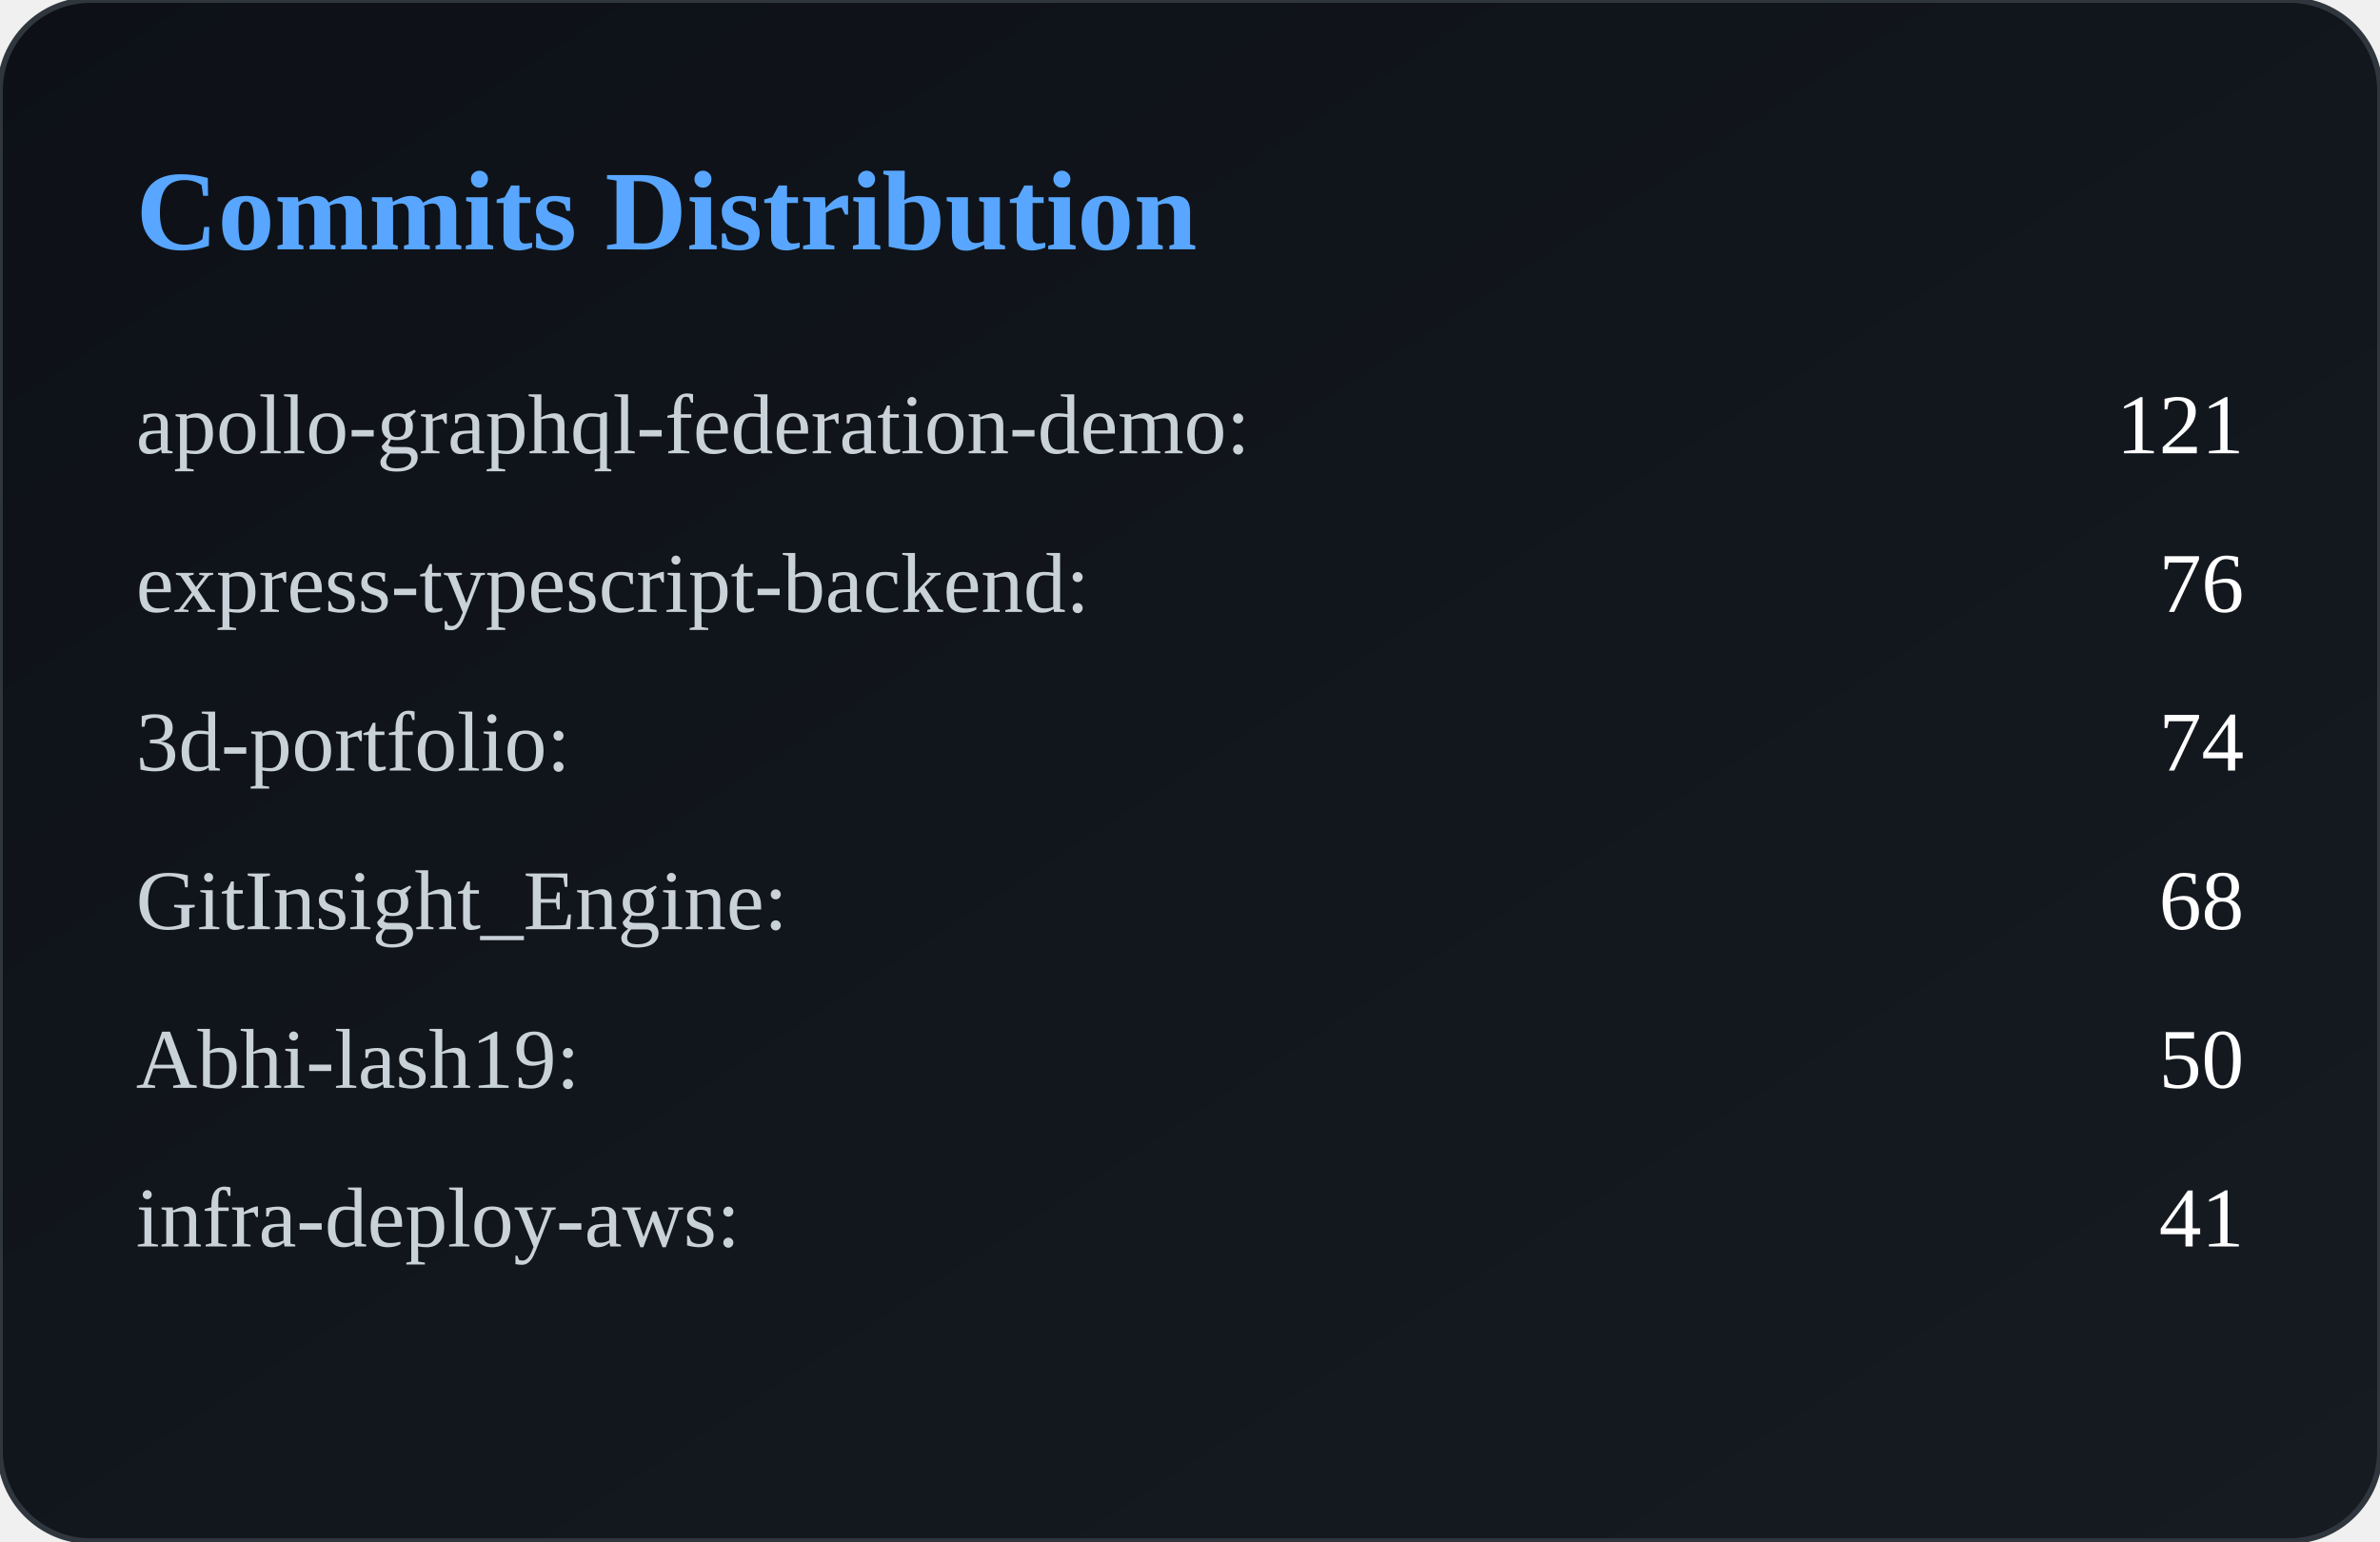
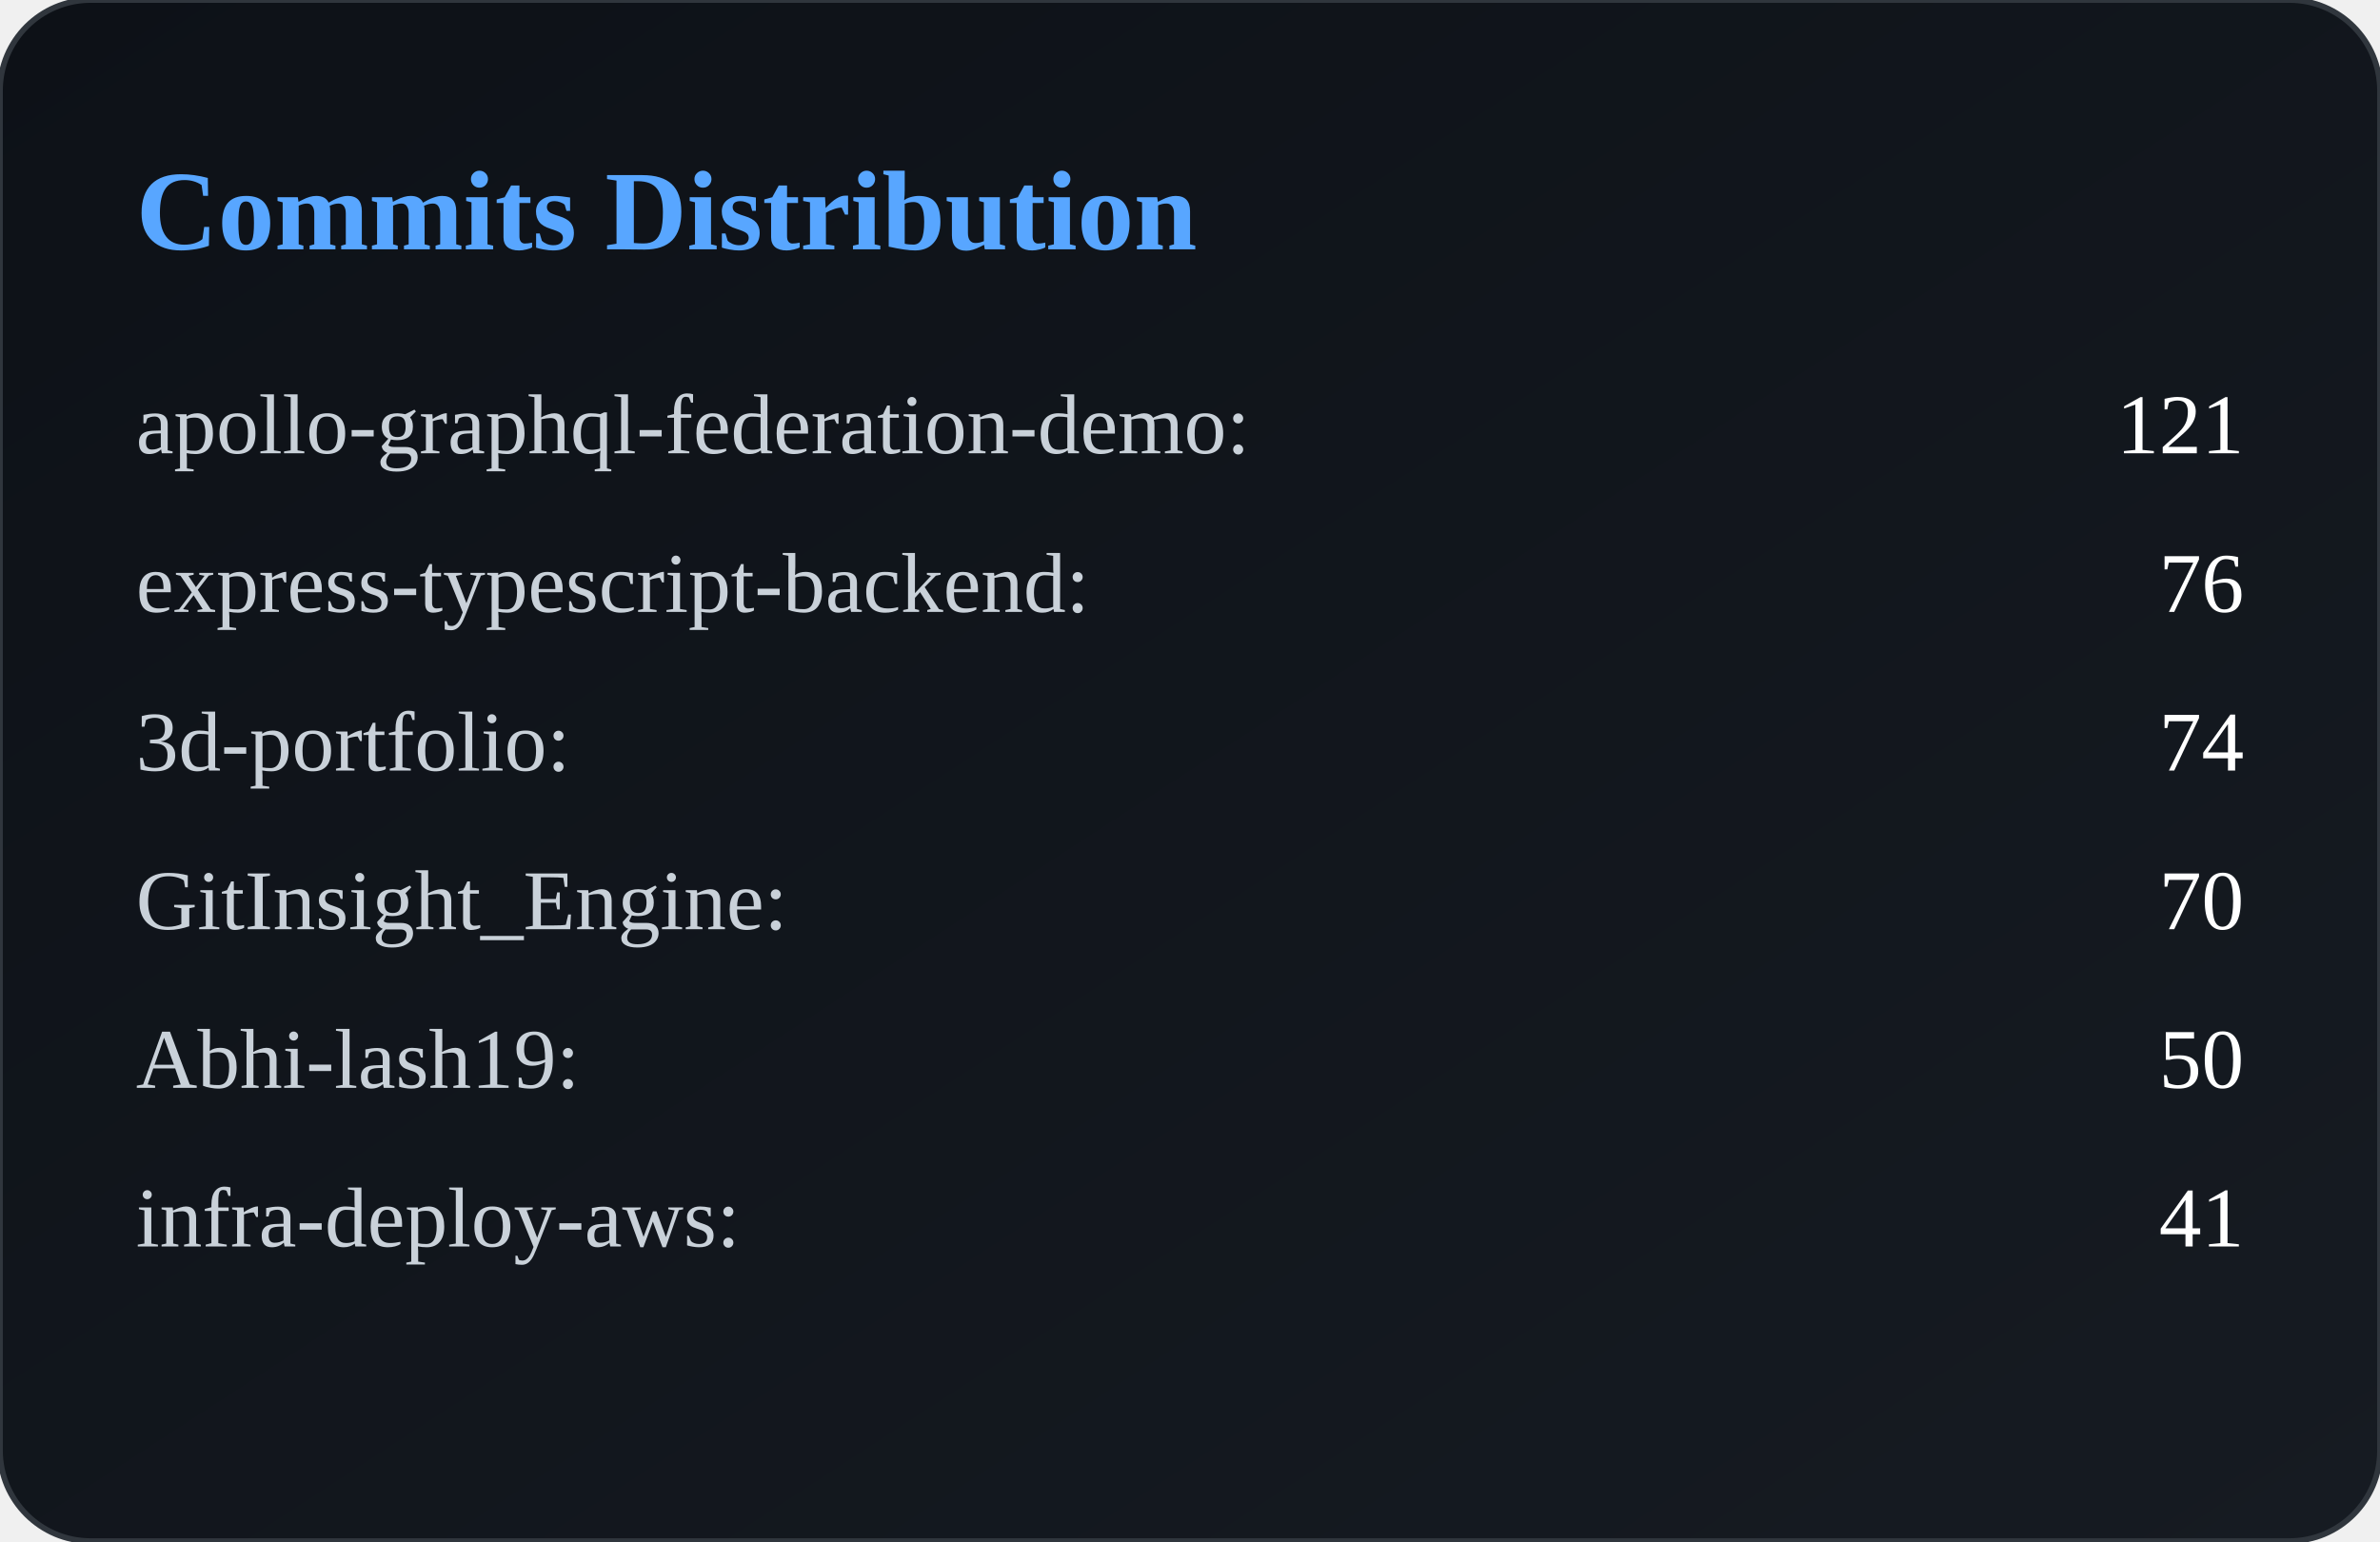
<svg xmlns="http://www.w3.org/2000/svg" width="420" height="272" viewBox="0 0 420 272">
  <defs>
    <linearGradient id="bg" x1="0" y1="0" x2="1" y2="1">
      <stop offset="0%" stop-color="#0d1117" />
      <stop offset="100%" stop-color="#161b22" />
    </linearGradient>
  </defs>
  <rect width="100%" height="100%" rx="16" fill="url(#bg)" stroke="#30363d" />
  <text x="24" y="44" fill="#58a6ff" font-size="20" font-weight="600">
        Commits Distribution
    </text>
  <text x="24" y="80" fill="#c9d1d9" font-size="15">
            apollo-graphql-federation-demo:
        </text>
  <text x="396" y="80" fill="#ffffff" font-size="15" text-anchor="end">
            121
        </text>
  <text x="24" y="108" fill="#c9d1d9" font-size="15">
            express-typescript-backend:
        </text>
  <text x="396" y="108" fill="#ffffff" font-size="15" text-anchor="end">
            76
        </text>
  <text x="24" y="136" fill="#c9d1d9" font-size="15">
            3d-portfolio:
        </text>
  <text x="396" y="136" fill="#ffffff" font-size="15" text-anchor="end">
            74
        </text>
  <text x="24" y="164" fill="#c9d1d9" font-size="15">
            GitInsight_Engine:
        </text>
  <text x="396" y="164" fill="#ffffff" font-size="15" text-anchor="end">
-             68
+             70
        </text>
  <text x="24" y="192" fill="#c9d1d9" font-size="15">
            Abhi-lash19:
        </text>
  <text x="396" y="192" fill="#ffffff" font-size="15" text-anchor="end">
            50
        </text>
  <text x="24" y="220" fill="#c9d1d9" font-size="15">
            infra-deploy-aws:
        </text>
  <text x="396" y="220" fill="#ffffff" font-size="15" text-anchor="end">
            41
        </text>
</svg>
